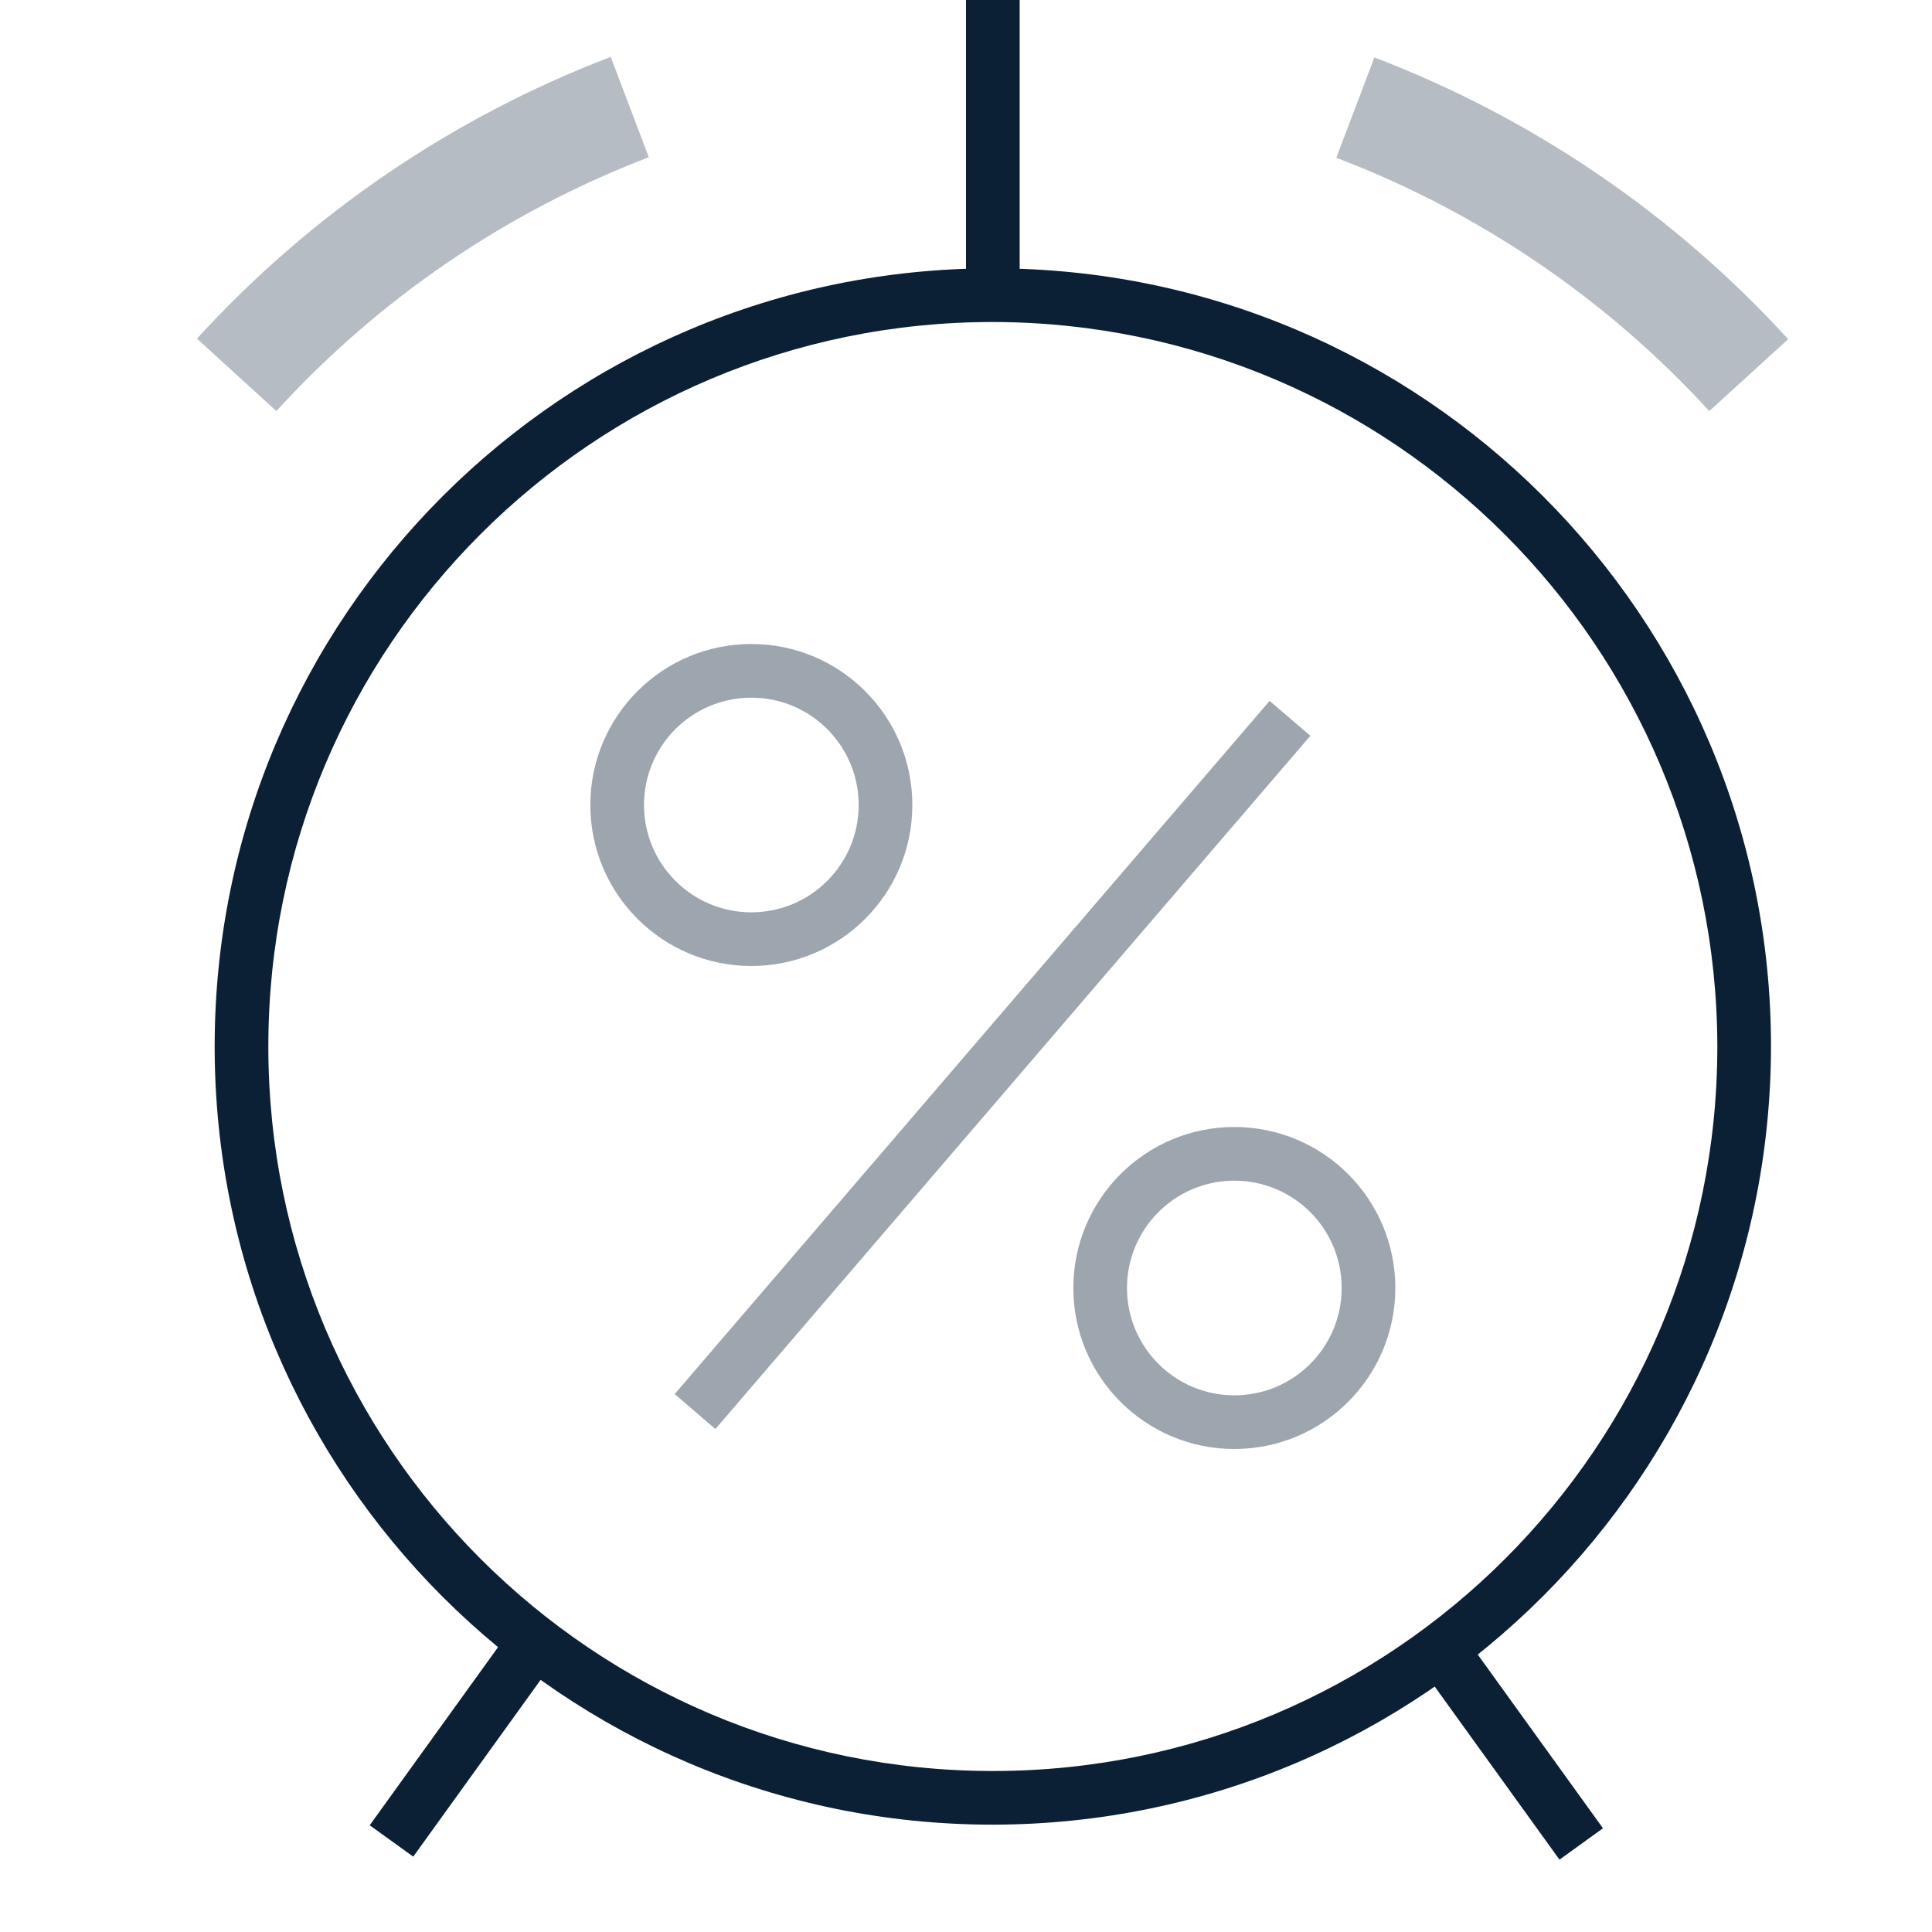
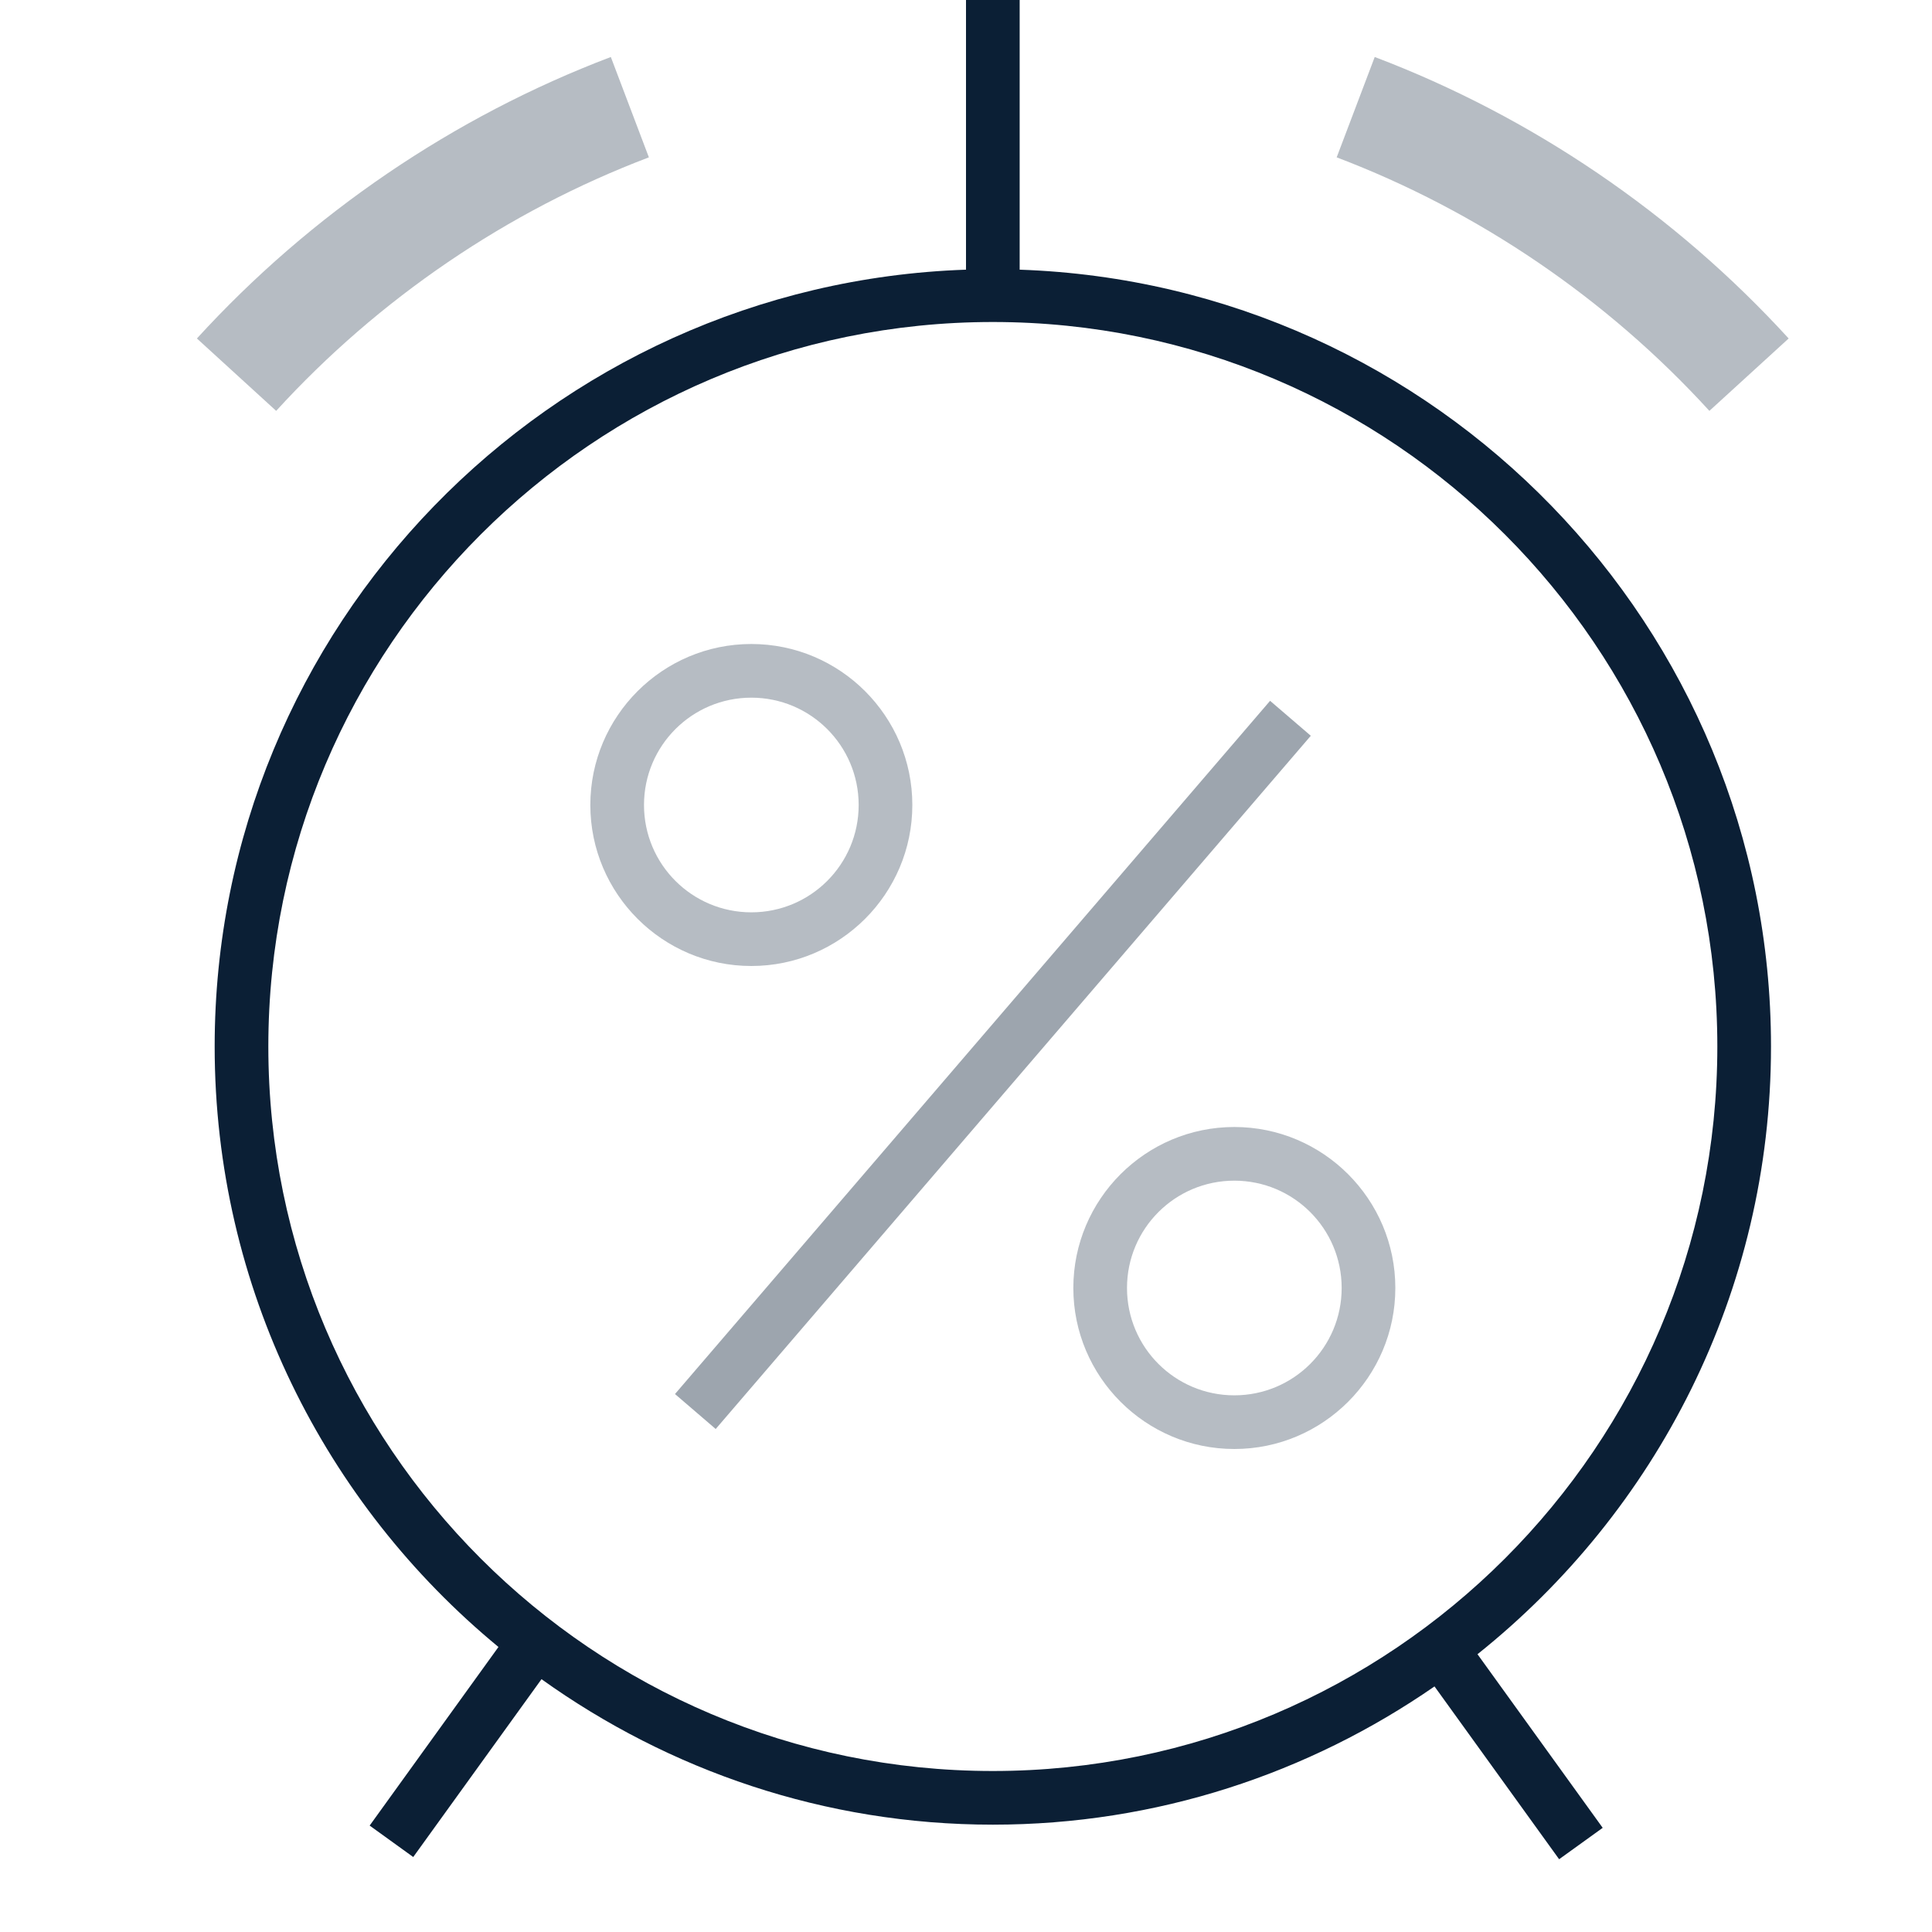
- <svg xmlns="http://www.w3.org/2000/svg" width="36" height="36" viewBox="0 0 36 36">
-   <path fill="none" d="M0 0h36v36H0z" />
-   <path fill="#0B1F35" d="M18.5 34A14.5 14.5 0 1 1 33 19.5 14.52 14.52 0 0 1 18.5 34zm0-28A13.5 13.5 0 1 0 32 19.5 13.52 13.52 0 0 0 18.5 6z" />
-   <path fill="#0B1F35" d="M6.889 34.011l2.695-3.74.811.585-2.695 3.74zm19.55-2.993l.81-.585 2.62 3.634-.81.585z" />
-   <path fill="#0B1F35" d="M23 22a2 2 0 1 1-2 2 2 2 0 0 1 2-2m0-1a3 3 0 1 0 3 3 3 3 0 0 0-3-3zm-9-8a2 2 0 1 1-2 2 2 2 0 0 1 2-2m0-1a3 3 0 1 0 3 3 3 3 0 0 0-3-3zm-1.428 13.976L23.657 13.06l.76.65L13.33 26.628z" opacity=".4" />
-   <path fill="#0B1F35" d="M18 0h1v5.34h-1z" />
-   <path fill="#0B1F35" d="M5.15 7.66L3.67 6.31a20.19 20.19 0 0 1 7.71-5.25l.71 1.87a18.19 18.19 0 0 0-6.94 4.73zm26.7 0a18.19 18.19 0 0 0-6.95-4.72l.71-1.87a20.2 20.2 0 0 1 7.71 5.25z" opacity=".3" />
+ <svg xmlns="http://www.w3.org/2000/svg" width="36px" height="36px" viewBox="0 0 36 36" version="1.1">
+   <defs />
+   <g id="mobile" stroke="none" stroke-width="1" fill="none" fill-rule="evenodd" transform="translate(-1311, -246)">
+     <g id="Headings" transform="translate(64, 77)">
+       <g id="icon_category_depts__xl__white" transform="translate(1247, 169)">
+         <g id="ungroup">
+           <rect id="Rectangle-path" x="0" y="0" width="36" height="36" />
+           <rect id="Rectangle-path" fill="#0B1F35" opacity="0.4" transform="translate(18.50098, 19.84286) rotate(-49.3552) translate(-18.50098, -19.84286) " x="9.989" y="19.343" width="17.024" height="1" />
+           <path d="M23,27 C24.654,27 26,25.654 26,24 C26,22.346 24.654,21 23,21 C21.346,21 20,22.346 20,24 C20,25.654 21.346,27 23,27 L23,27 Z M23,22 C24.105,22 25,22.895 25,24 C25,25.105 24.105,26 23,26 C21.895,26 21,25.105 21,24 C21,22.895 21.895,22 23,22 L23,22 Z" id="Shape" fill="#0B1F35" opacity="0.3" />
+           <path d="M14,18 C15.654,18 17,16.654 17,15 C17,13.346 15.654,12 14,12 C12.346,12 11,13.346 11,15 C11,16.654 12.346,18 14,18 L14,18 Z M14,13 C15.105,13 16,13.895 16,15 C16,16.105 15.105,17 14,17 C12.895,17 12,16.105 12,15 C12,13.895 12.895,13 14,13 L14,13 Z" id="Shape" fill="#0B1F35" opacity="0.3" />
+           <path d="M33,19.5 C33,11.674 26.763,5.292 19,5.025 L19,0 L18,0 L18,5.025 C10.237,5.292 4,11.674 4,19.5 C4,24 6.061,28.028 9.288,30.689 L6.888,34.017 L7.7,34.603 L10.09,31.289 C12.464,32.988 15.363,34 18.5,34 C21.556,34 24.389,33.044 26.73,31.424 L29.052,34.644 L29.864,34.059 L27.531,30.824 C30.859,28.166 33,24.081 33,19.5 L33,19.5 Z M18.5,33 C11.056,33 5,26.944 5,19.5 C5,12.056 11.056,6 18.5,6 C25.944,6 32,12.056 32,19.5 C32,26.944 25.944,33 18.5,33 L18.5,33 Z" id="Shape" fill="#0B1F35" />
+           <path d="M12.091,2.932 L11.382,1.062 C8.456,2.171 5.789,3.985 3.669,6.307 L5.146,7.656 C7.056,5.564 9.457,3.931 12.091,2.932 L12.091,2.932 Z" id="Shape" fill="#0B1F35" opacity="0.3" />
+           <path d="M25.616,1.062 L24.907,2.932 C27.54,3.931 29.942,5.564 31.852,7.656 L33.329,6.307 C31.208,3.985 28.541,2.171 25.616,1.062 L25.616,1.062 Z" id="Shape" fill="#0B1F35" opacity="0.3" />
+         </g>
+       </g>
+     </g>
+   </g>
</svg>
